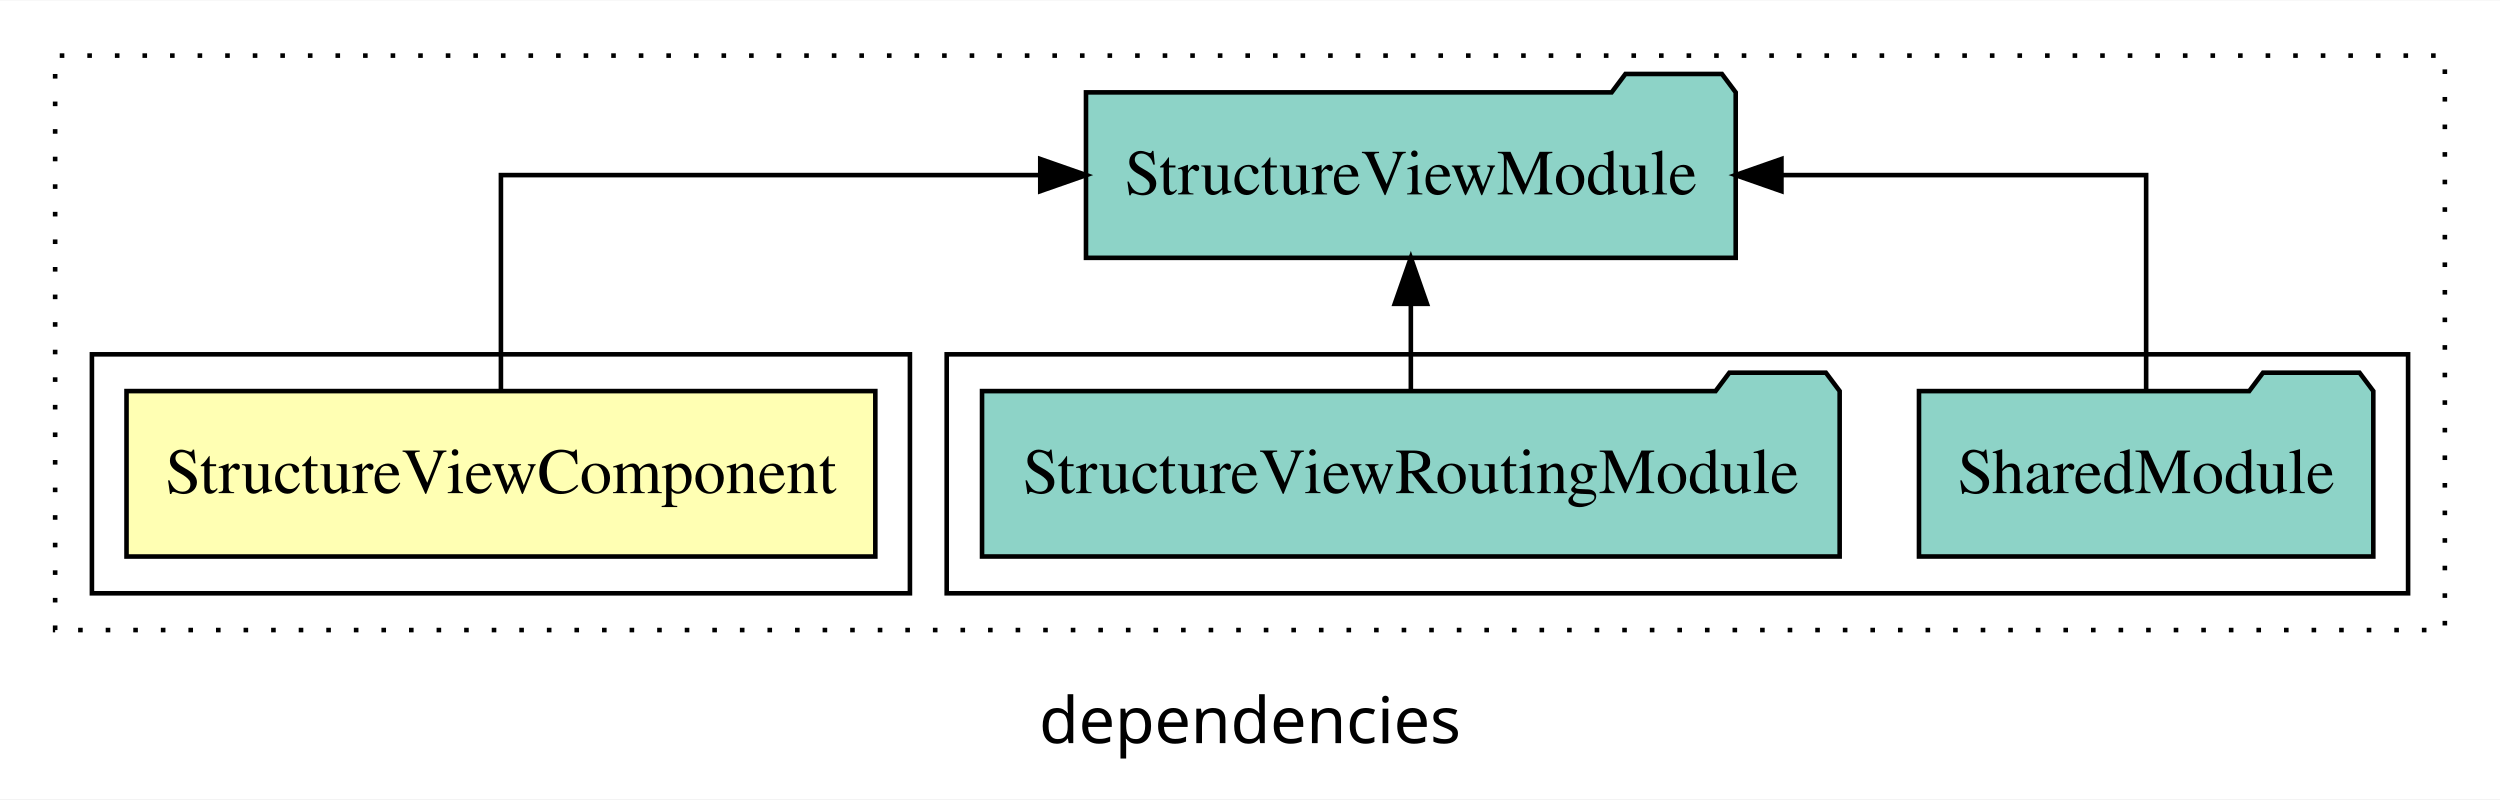
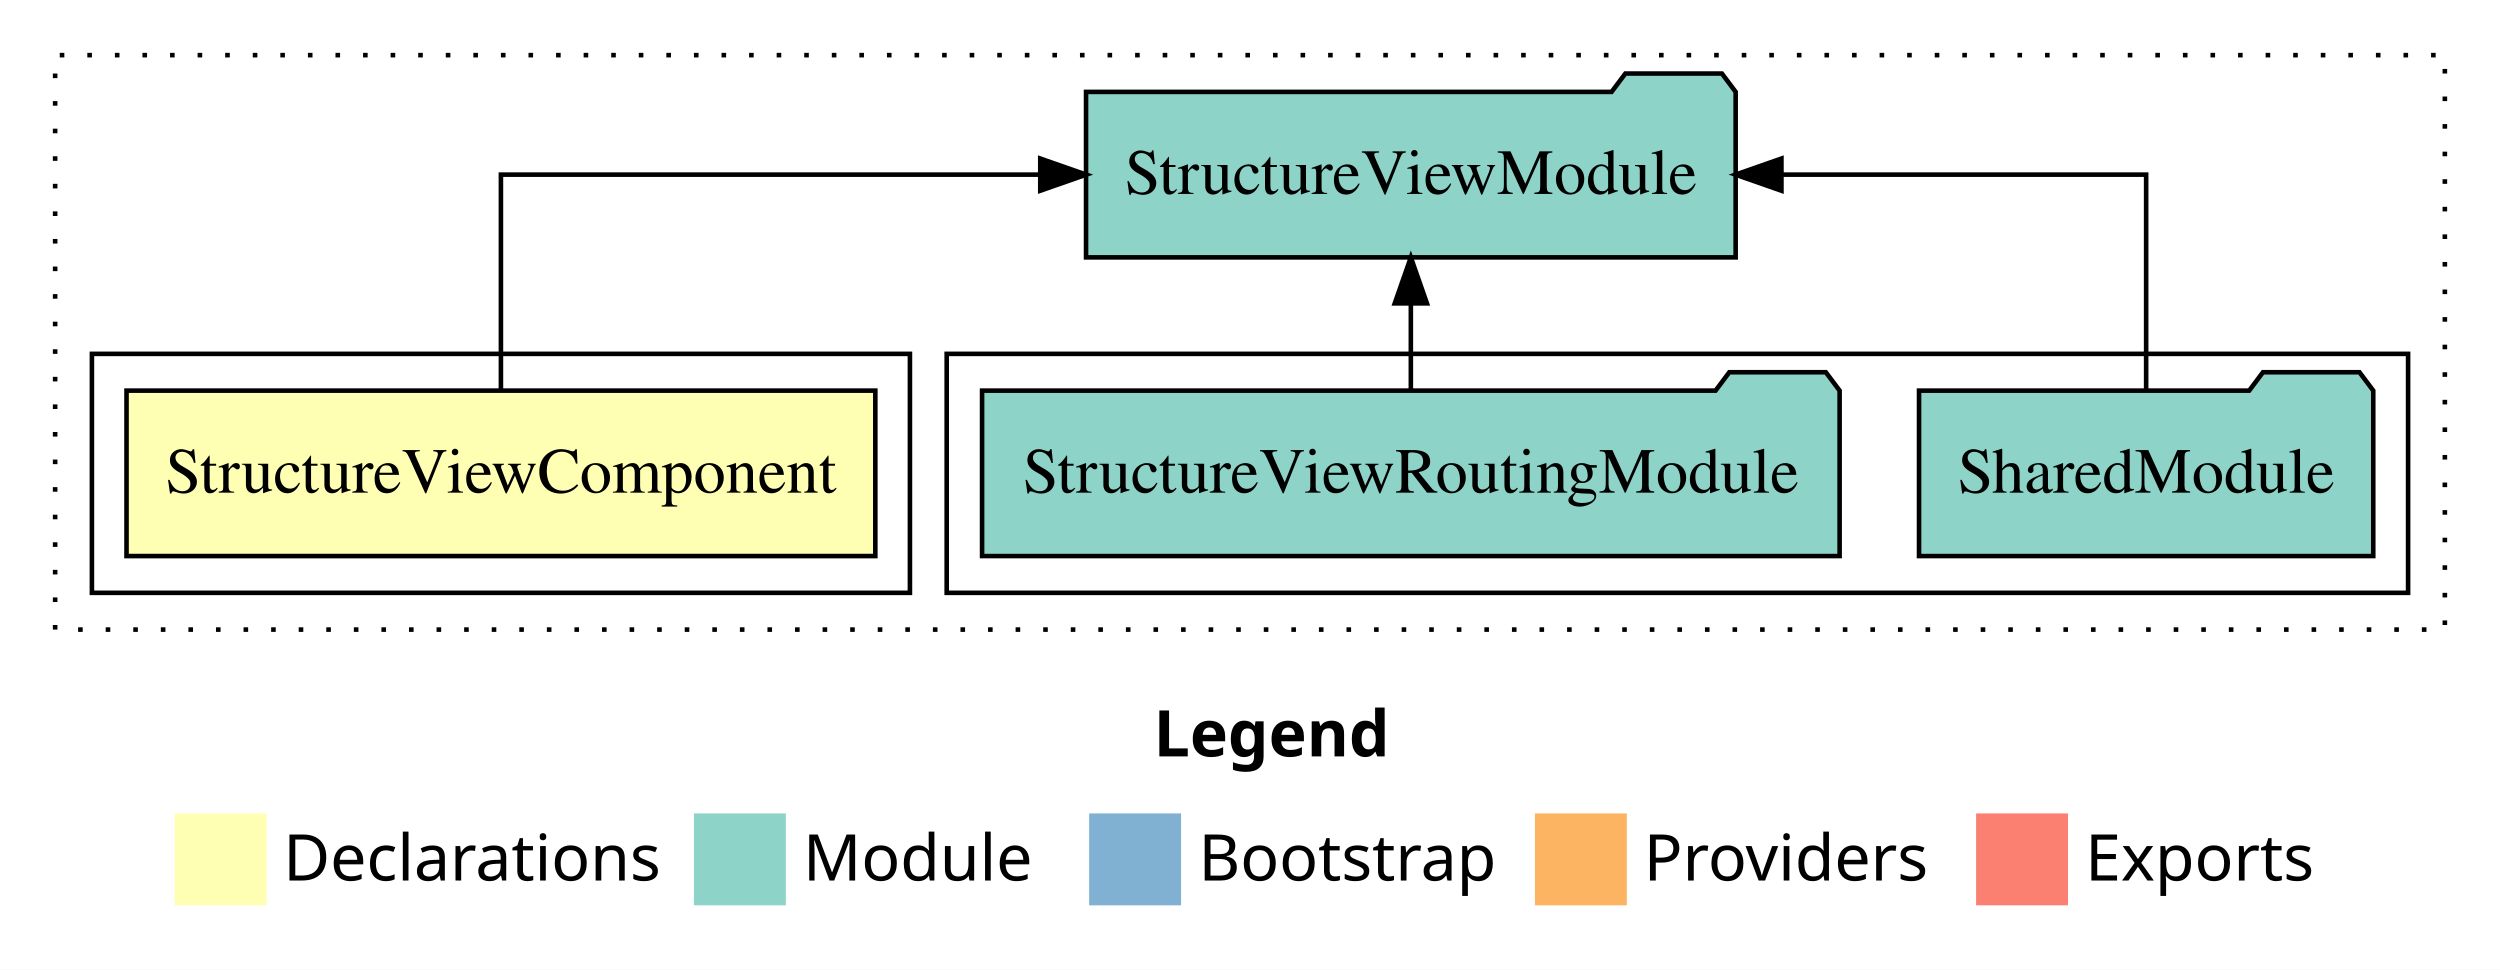
- <svg xmlns="http://www.w3.org/2000/svg" width="544pt" height="174pt" viewBox="0.00 0.00 544.00 173.80">
-   <g id="graph0" class="graph" transform="scale(1 1) rotate(0) translate(4 169.8)">
-     <polygon fill="white" stroke="transparent" points="-4,4 -4,-169.8 540,-169.8 540,4 -4,4" />
-     <text text-anchor="middle" x="268" y="-8.2" font-family="sans-serif" font-size="14.00">dependencies</text>
+ <svg xmlns="http://www.w3.org/2000/svg" width="544pt" height="211pt" viewBox="0.00 0.00 544.00 211.00">
+   <g id="graph0" class="graph" transform="scale(1 1) rotate(0) translate(4 207)">
+     <polygon fill="white" stroke="transparent" points="-4,4 -4,-207 540,-207 540,4 -4,4" />
+     <text text-anchor="start" x="247.01" y="-42.4" font-family="Times-12" font-weight="bold" font-size="14.00">Legend</text>
+     <polygon fill="#ffffb3" stroke="transparent" points="34,-10 34,-30 54,-30 54,-10 34,-10" />
+     <text text-anchor="start" x="57.63" y="-15.4" font-family="Times-12" font-size="14.00">  Declarations</text>
+     <polygon fill="#8dd3c7" stroke="transparent" points="147,-10 147,-30 167,-30 167,-10 147,-10" />
+     <text text-anchor="start" x="170.73" y="-15.4" font-family="Times-12" font-size="14.00">  Module</text>
+     <polygon fill="#80b1d3" stroke="transparent" points="233,-10 233,-30 253,-30 253,-10 233,-10" />
+     <text text-anchor="start" x="256.78" y="-15.4" font-family="Times-12" font-size="14.00">  Bootstrap</text>
+     <polygon fill="#fdb462" stroke="transparent" points="330,-10 330,-30 350,-30 350,-10 330,-10" />
+     <text text-anchor="start" x="353.67" y="-15.4" font-family="Times-12" font-size="14.00">  Providers</text>
+     <polygon fill="#fb8072" stroke="transparent" points="426,-10 426,-30 446,-30 446,-10 426,-10" />
+     <text text-anchor="start" x="449.73" y="-15.4" font-family="Times-12" font-size="14.00">  Exports</text>
    <g id="clust1" class="cluster">
-       <polygon fill="none" stroke="black" stroke-dasharray="1,5" points="8,-32.8 8,-157.8 528,-157.8 528,-32.8 8,-32.8" />
+       <polygon fill="none" stroke="black" stroke-dasharray="1,5" points="8,-70 8,-195 528,-195 528,-70 8,-70" />
    </g>
    <g id="clust4" class="cluster">
-       <polygon fill="none" stroke="black" points="202,-40.8 202,-92.8 520,-92.8 520,-40.8 202,-40.8" />
+       <polygon fill="none" stroke="black" points="202,-78 202,-130 520,-130 520,-78 202,-78" />
    </g>
    <g id="clust2" class="cluster">
-       <polygon fill="none" stroke="black" points="16,-40.8 16,-92.8 194,-92.8 194,-40.8 16,-40.8" />
+       <polygon fill="none" stroke="black" points="16,-78 16,-130 194,-130 194,-78 16,-78" />
    </g>
    <g id="node1" class="node">
-       <polygon fill="#ffffb3" stroke="black" points="186.47,-84.8 23.53,-84.8 23.53,-48.8 186.47,-48.8 186.47,-84.8" />
-       <text text-anchor="middle" x="105" y="-62.6" font-family="Times,serif" font-size="14.00">StructureViewComponent</text>
+       <polygon fill="#ffffb3" stroke="black" points="186.47,-122 23.53,-122 23.53,-86 186.47,-86 186.47,-122" />
+       <text text-anchor="middle" x="105" y="-99.8" font-family="Times,serif" font-size="14.00">StructureViewComponent</text>
    </g>
    <g id="node2" class="node">
-       <polygon fill="#8dd3c7" stroke="black" points="373.69,-149.8 370.69,-153.8 349.69,-153.8 346.69,-149.8 232.31,-149.8 232.31,-113.8 373.69,-113.8 373.69,-149.8" />
-       <text text-anchor="middle" x="303" y="-127.6" font-family="Times,serif" font-size="14.00">StructureViewModule</text>
+       <polygon fill="#8dd3c7" stroke="black" points="373.68,-187 370.68,-191 349.68,-191 346.68,-187 232.32,-187 232.32,-151 373.68,-151 373.68,-187" />
+       <text text-anchor="middle" x="303" y="-164.8" font-family="Times,serif" font-size="14.00">StructureViewModule</text>
    </g>
    <g id="edge1" class="edge">
-       <path fill="none" stroke="black" d="M105,-84.91C105,-104.14 105,-131.8 105,-131.8 105,-131.8 222.36,-131.8 222.36,-131.8" />
-       <polygon fill="black" stroke="black" points="222.36,-135.3 232.36,-131.8 222.36,-128.3 222.36,-135.3" />
+       <path fill="none" stroke="black" d="M105,-122.11C105,-141.34 105,-169 105,-169 105,-169 222.36,-169 222.36,-169" />
+       <polygon fill="black" stroke="black" points="222.36,-172.5 232.36,-169 222.36,-165.5 222.36,-172.5" />
    </g>
    <g id="node3" class="node">
-       <polygon fill="#8dd3c7" stroke="black" points="512.43,-84.8 509.43,-88.8 488.43,-88.8 485.43,-84.8 413.57,-84.8 413.57,-48.8 512.43,-48.8 512.43,-84.8" />
-       <text text-anchor="middle" x="463" y="-62.6" font-family="Times,serif" font-size="14.00">SharedModule</text>
+       <polygon fill="#8dd3c7" stroke="black" points="512.42,-122 509.42,-126 488.42,-126 485.42,-122 413.58,-122 413.58,-86 512.42,-86 512.42,-122" />
+       <text text-anchor="middle" x="463" y="-99.8" font-family="Times,serif" font-size="14.00">SharedModule</text>
    </g>
    <g id="edge2" class="edge">
-       <path fill="none" stroke="black" d="M463,-84.91C463,-104.14 463,-131.8 463,-131.8 463,-131.8 383.64,-131.8 383.64,-131.8" />
-       <polygon fill="black" stroke="black" points="383.64,-128.3 373.64,-131.8 383.64,-135.3 383.64,-128.3" />
+       <path fill="none" stroke="black" d="M463,-122.11C463,-141.34 463,-169 463,-169 463,-169 383.64,-169 383.64,-169" />
+       <polygon fill="black" stroke="black" points="383.64,-165.5 373.64,-169 383.64,-172.5 383.64,-165.5" />
    </g>
    <g id="node4" class="node">
-       <polygon fill="#8dd3c7" stroke="black" points="396.31,-84.8 393.31,-88.8 372.31,-88.8 369.31,-84.8 209.69,-84.8 209.69,-48.8 396.31,-48.8 396.31,-84.8" />
-       <text text-anchor="middle" x="303" y="-62.6" font-family="Times,serif" font-size="14.00">StructureViewRoutingModule</text>
+       <polygon fill="#8dd3c7" stroke="black" points="396.3,-122 393.3,-126 372.3,-126 369.3,-122 209.7,-122 209.7,-86 396.3,-86 396.3,-122" />
+       <text text-anchor="middle" x="303" y="-99.8" font-family="Times,serif" font-size="14.00">StructureViewRoutingModule</text>
    </g>
    <g id="edge3" class="edge">
-       <path fill="none" stroke="black" d="M303,-84.91C303,-84.91 303,-103.79 303,-103.79" />
-       <polygon fill="black" stroke="black" points="299.5,-103.79 303,-113.79 306.5,-103.79 299.5,-103.79" />
+       <path fill="none" stroke="black" d="M303,-122.11C303,-122.11 303,-140.99 303,-140.99" />
+       <polygon fill="black" stroke="black" points="299.5,-140.99 303,-150.99 306.5,-140.99 299.5,-140.99" />
    </g>
  </g>
</svg>
